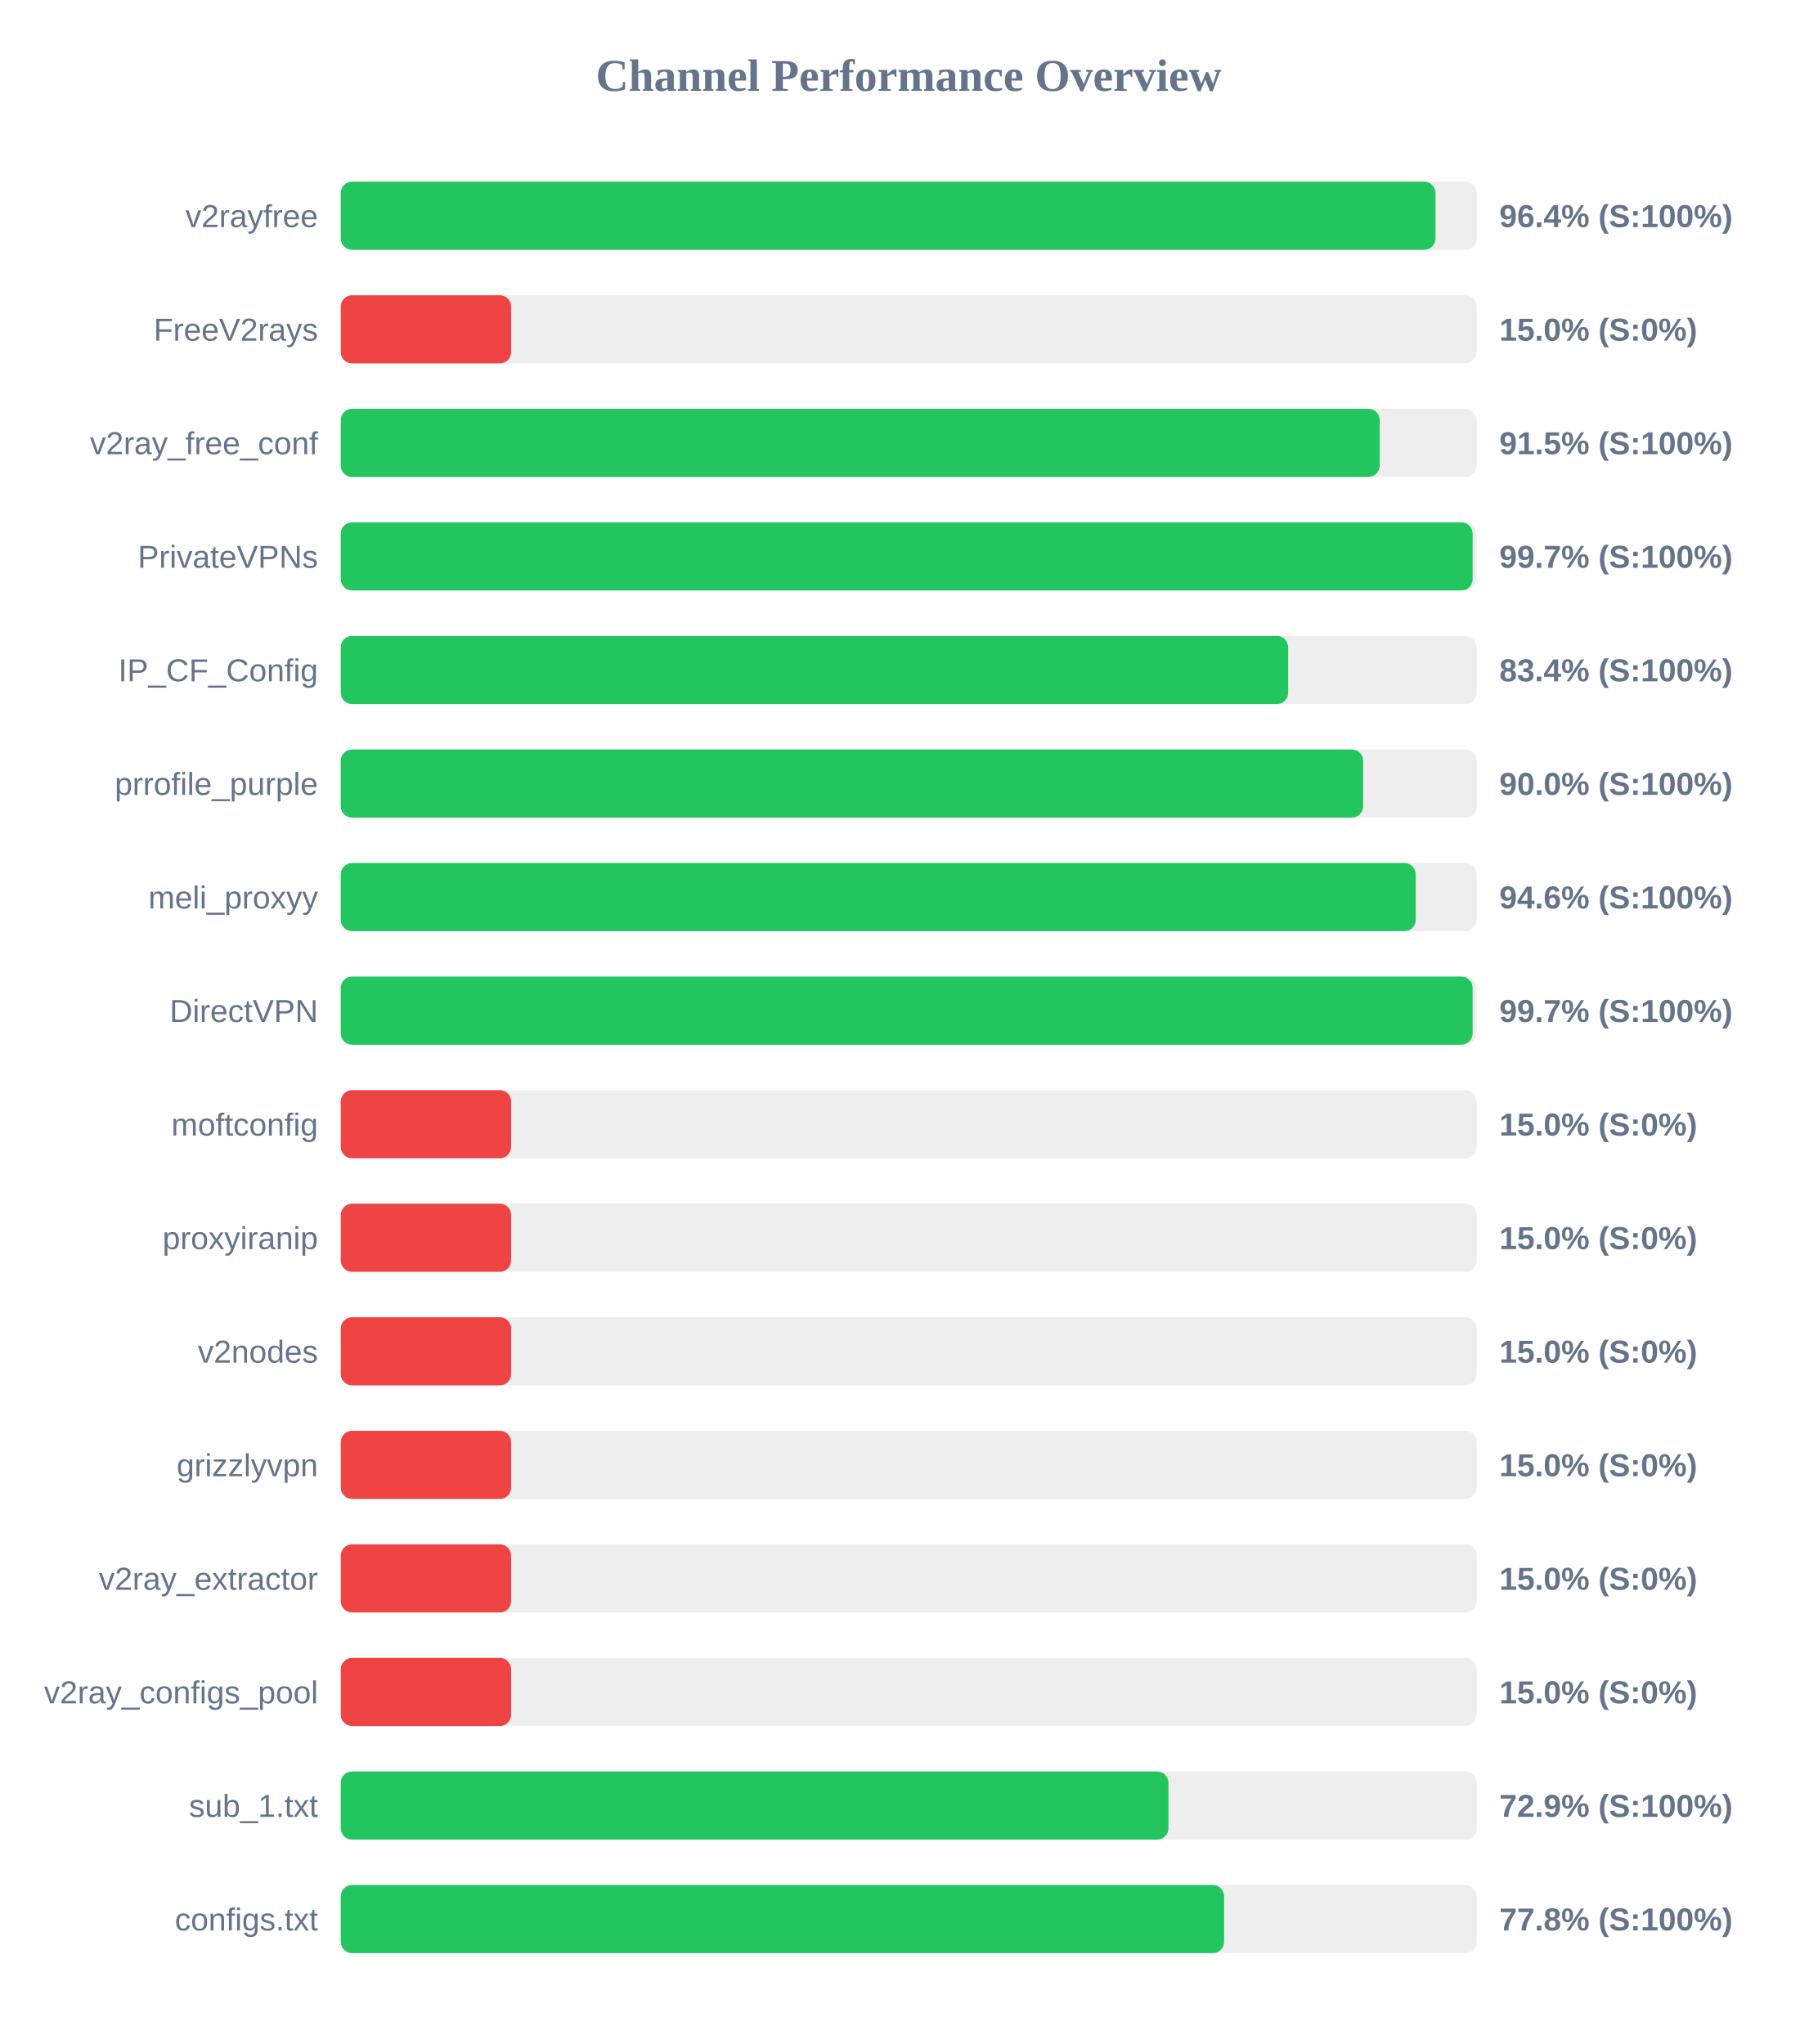
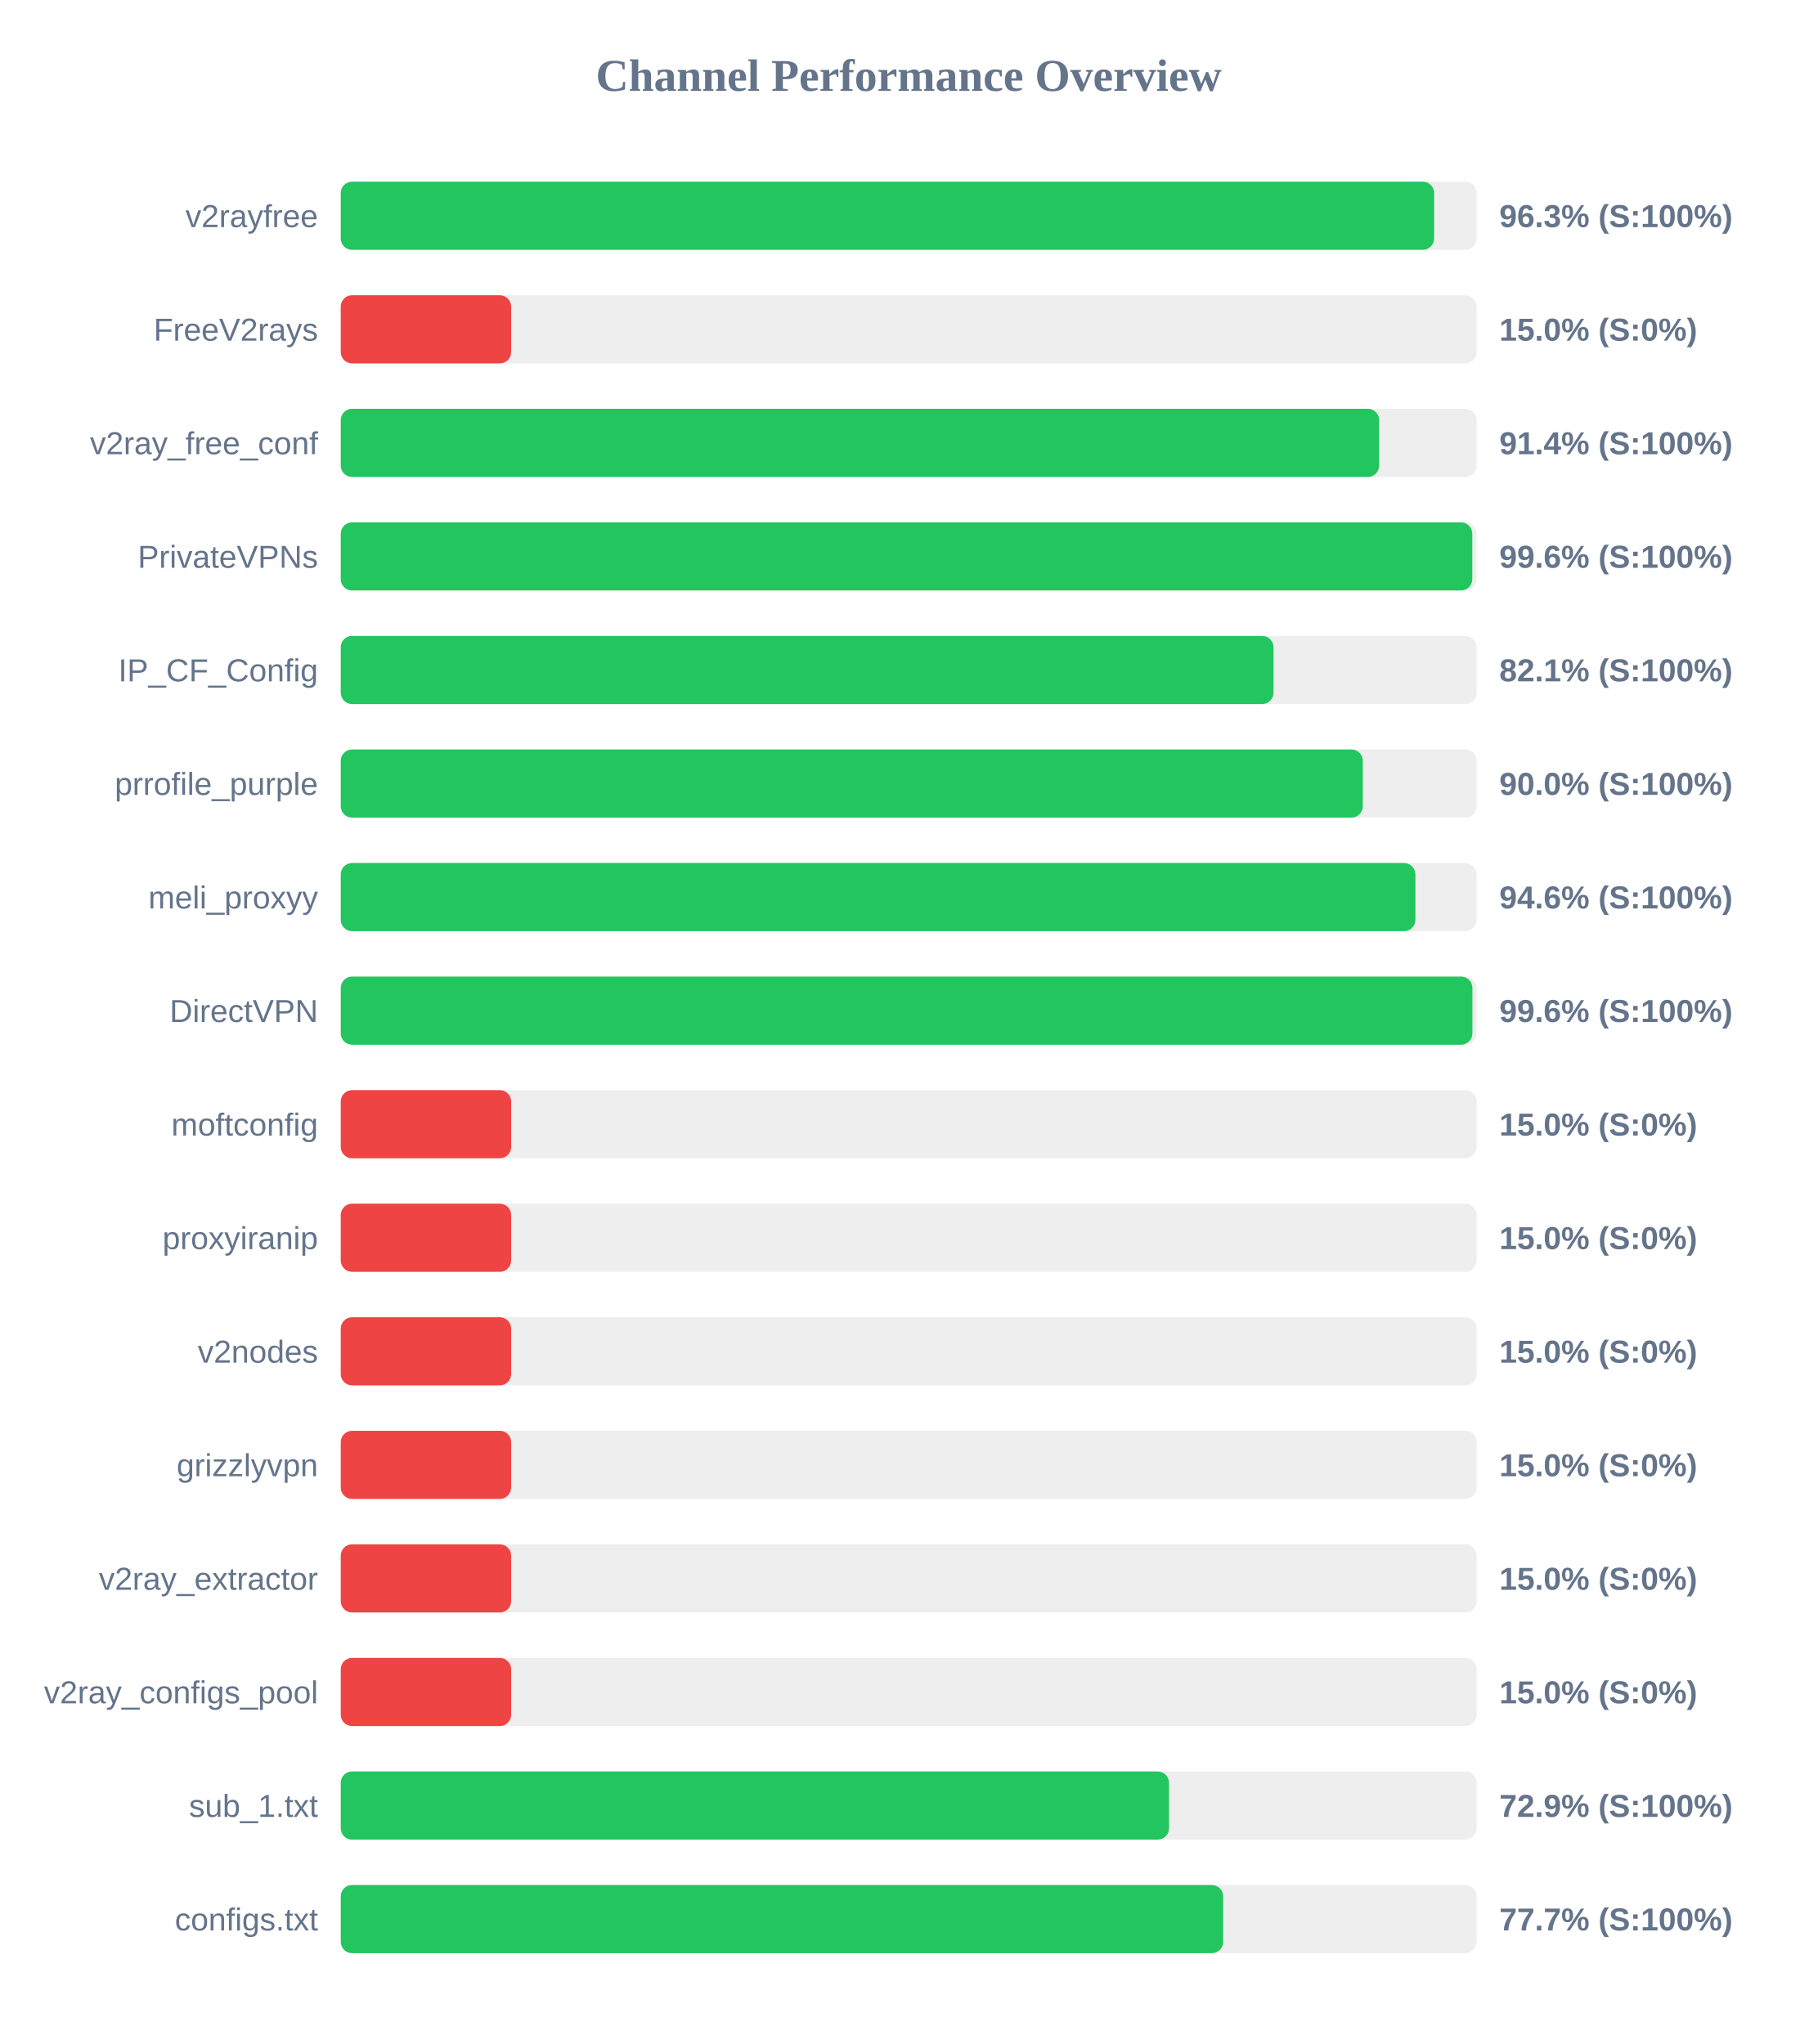
<svg xmlns="http://www.w3.org/2000/svg" width="800" height="900" version="1.1">
  <style>
        .row { font: 14px Arial; fill: #64748b; }
        .score { font: bold 14px Arial; fill: #64748b; }
    </style>
  <text x="400" y="40" text-anchor="middle" font-size="20px" font-weight="bold" fill="#64748b">Channel Performance Overview</text>
  <rect x="150" y="80" width="500" height="30" fill="#eee" rx="5" />
-   <rect x="150" y="80" width="481.9" height="30" fill="#22c55e" rx="5" />
+   <rect x="150" y="80" width="481.3" height="30" fill="#22c55e" rx="5" />
  <text x="140" y="100" text-anchor="end" class="row">v2rayfree</text>
-   <text x="660" y="100" text-anchor="start" class="score">96.4% (S:100%)</text>
+   <text x="660" y="100" text-anchor="start" class="score">96.3% (S:100%)</text>
  <rect x="150" y="130" width="500" height="30" fill="#eee" rx="5" />
  <rect x="150" y="130" width="75.0" height="30" fill="#ef4444" rx="5" />
  <text x="140" y="150" text-anchor="end" class="row">FreeV2rays</text>
  <text x="660" y="150" text-anchor="start" class="score">15.0% (S:0%)</text>
  <rect x="150" y="180" width="500" height="30" fill="#eee" rx="5" />
-   <rect x="150" y="180" width="457.35" height="30" fill="#22c55e" rx="5" />
+   <rect x="150" y="180" width="457.1" height="30" fill="#22c55e" rx="5" />
  <text x="140" y="200" text-anchor="end" class="row">v2ray_free_conf</text>
-   <text x="660" y="200" text-anchor="start" class="score">91.5% (S:100%)</text>
+   <text x="660" y="200" text-anchor="start" class="score">91.4% (S:100%)</text>
  <rect x="150" y="230" width="500" height="30" fill="#eee" rx="5" />
-   <rect x="150" y="230" width="498.25" height="30" fill="#22c55e" rx="5" />
+   <rect x="150" y="230" width="498.1" height="30" fill="#22c55e" rx="5" />
  <text x="140" y="250" text-anchor="end" class="row">PrivateVPNs</text>
-   <text x="660" y="250" text-anchor="start" class="score">99.7% (S:100%)</text>
+   <text x="660" y="250" text-anchor="start" class="score">99.6% (S:100%)</text>
  <rect x="150" y="280" width="500" height="30" fill="#eee" rx="5" />
-   <rect x="150" y="280" width="417.05" height="30" fill="#22c55e" rx="5" />
+   <rect x="150" y="280" width="410.6" height="30" fill="#22c55e" rx="5" />
  <text x="140" y="300" text-anchor="end" class="row">IP_CF_Config</text>
-   <text x="660" y="300" text-anchor="start" class="score">83.4% (S:100%)</text>
+   <text x="660" y="300" text-anchor="start" class="score">82.1% (S:100%)</text>
  <rect x="150" y="330" width="500" height="30" fill="#eee" rx="5" />
-   <rect x="150" y="330" width="450.05" height="30" fill="#22c55e" rx="5" />
+   <rect x="150" y="330" width="449.9" height="30" fill="#22c55e" rx="5" />
  <text x="140" y="350" text-anchor="end" class="row">prrofile_purple</text>
  <text x="660" y="350" text-anchor="start" class="score">90.0% (S:100%)</text>
  <rect x="150" y="380" width="500" height="30" fill="#eee" rx="5" />
-   <rect x="150" y="380" width="473.2" height="30" fill="#22c55e" rx="5" />
+   <rect x="150" y="380" width="473.05" height="30" fill="#22c55e" rx="5" />
  <text x="140" y="400" text-anchor="end" class="row">meli_proxyy</text>
  <text x="660" y="400" text-anchor="start" class="score">94.6% (S:100%)</text>
  <rect x="150" y="430" width="500" height="30" fill="#eee" rx="5" />
-   <rect x="150" y="430" width="498.25" height="30" fill="#22c55e" rx="5" />
+   <rect x="150" y="430" width="498.15" height="30" fill="#22c55e" rx="5" />
  <text x="140" y="450" text-anchor="end" class="row">DirectVPN</text>
-   <text x="660" y="450" text-anchor="start" class="score">99.7% (S:100%)</text>
+   <text x="660" y="450" text-anchor="start" class="score">99.6% (S:100%)</text>
  <rect x="150" y="480" width="500" height="30" fill="#eee" rx="5" />
  <rect x="150" y="480" width="75.0" height="30" fill="#ef4444" rx="5" />
  <text x="140" y="500" text-anchor="end" class="row">moftconfig</text>
  <text x="660" y="500" text-anchor="start" class="score">15.0% (S:0%)</text>
  <rect x="150" y="530" width="500" height="30" fill="#eee" rx="5" />
  <rect x="150" y="530" width="75.0" height="30" fill="#ef4444" rx="5" />
  <text x="140" y="550" text-anchor="end" class="row">proxyiranip</text>
  <text x="660" y="550" text-anchor="start" class="score">15.0% (S:0%)</text>
  <rect x="150" y="580" width="500" height="30" fill="#eee" rx="5" />
  <rect x="150" y="580" width="75.0" height="30" fill="#ef4444" rx="5" />
  <text x="140" y="600" text-anchor="end" class="row">v2nodes</text>
  <text x="660" y="600" text-anchor="start" class="score">15.0% (S:0%)</text>
  <rect x="150" y="630" width="500" height="30" fill="#eee" rx="5" />
  <rect x="150" y="630" width="75.0" height="30" fill="#ef4444" rx="5" />
  <text x="140" y="650" text-anchor="end" class="row">grizzlyvpn</text>
  <text x="660" y="650" text-anchor="start" class="score">15.0% (S:0%)</text>
  <rect x="150" y="680" width="500" height="30" fill="#eee" rx="5" />
  <rect x="150" y="680" width="75.0" height="30" fill="#ef4444" rx="5" />
  <text x="140" y="700" text-anchor="end" class="row">v2ray_extractor</text>
  <text x="660" y="700" text-anchor="start" class="score">15.0% (S:0%)</text>
  <rect x="150" y="730" width="500" height="30" fill="#eee" rx="5" />
  <rect x="150" y="730" width="75.0" height="30" fill="#ef4444" rx="5" />
  <text x="140" y="750" text-anchor="end" class="row">v2ray_configs_pool</text>
  <text x="660" y="750" text-anchor="start" class="score">15.0% (S:0%)</text>
  <rect x="150" y="780" width="500" height="30" fill="#eee" rx="5" />
-   <rect x="150" y="780" width="364.35" height="30" fill="#22c55e" rx="5" />
+   <rect x="150" y="780" width="364.6" height="30" fill="#22c55e" rx="5" />
  <text x="140" y="800" text-anchor="end" class="row">sub_1.txt</text>
  <text x="660" y="800" text-anchor="start" class="score">72.9% (S:100%)</text>
  <rect x="150" y="830" width="500" height="30" fill="#eee" rx="5" />
-   <rect x="150" y="830" width="388.85" height="30" fill="#22c55e" rx="5" />
+   <rect x="150" y="830" width="388.45" height="30" fill="#22c55e" rx="5" />
  <text x="140" y="850" text-anchor="end" class="row">configs.txt</text>
-   <text x="660" y="850" text-anchor="start" class="score">77.8% (S:100%)</text>
+   <text x="660" y="850" text-anchor="start" class="score">77.7% (S:100%)</text>
</svg>
